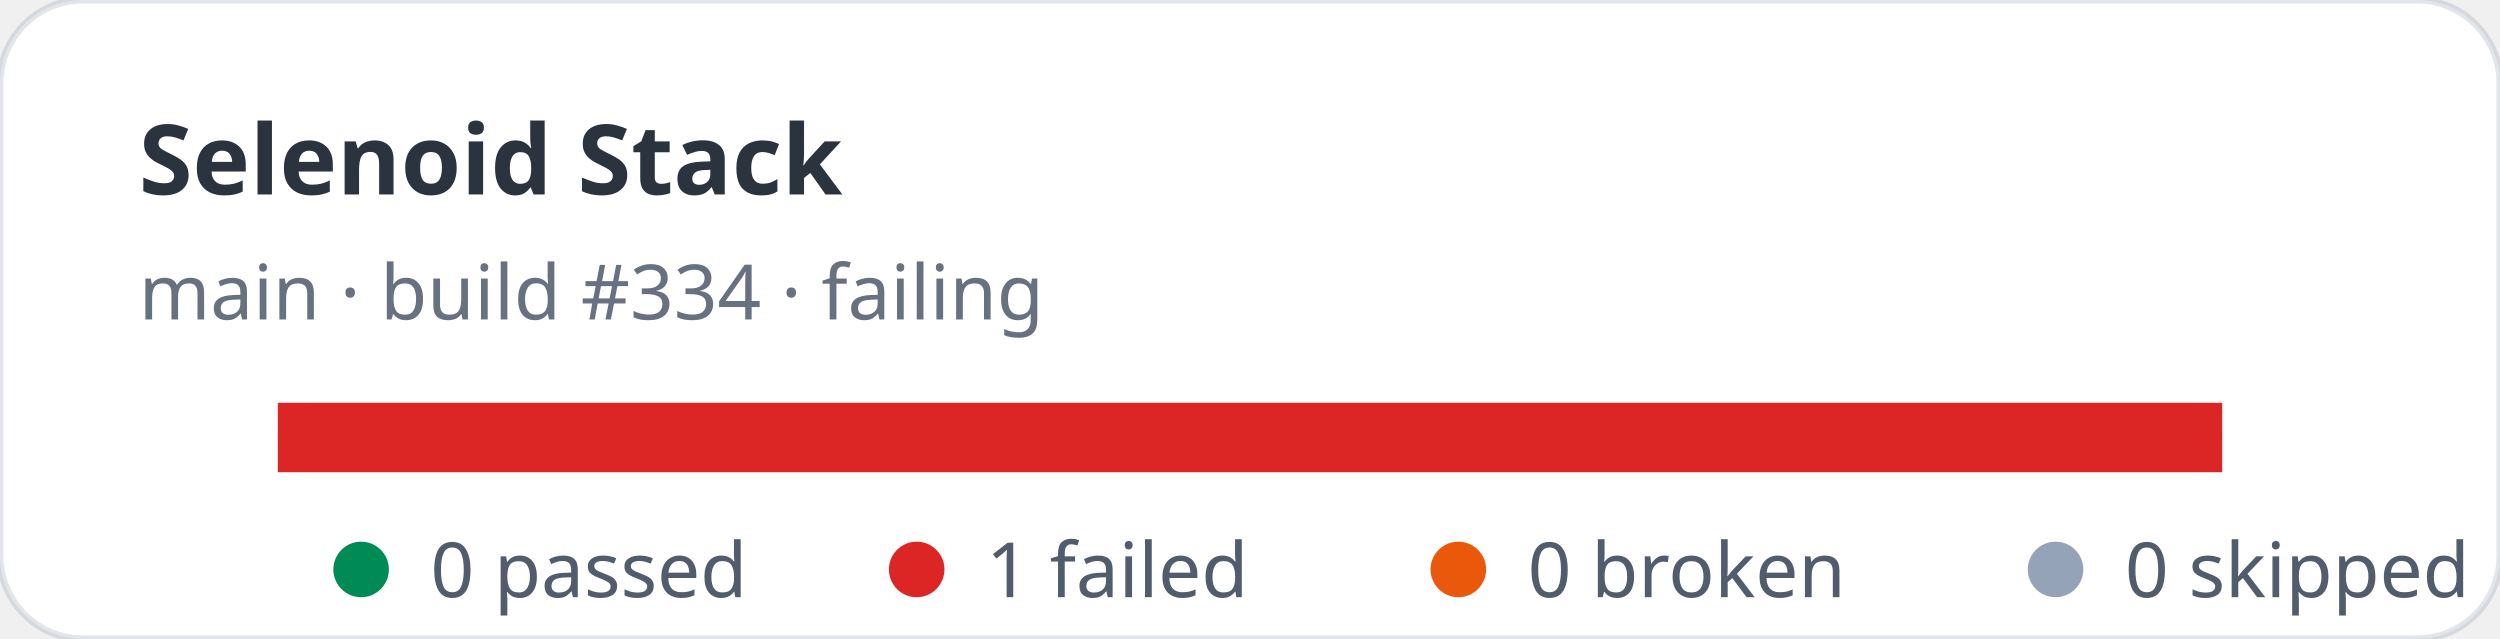
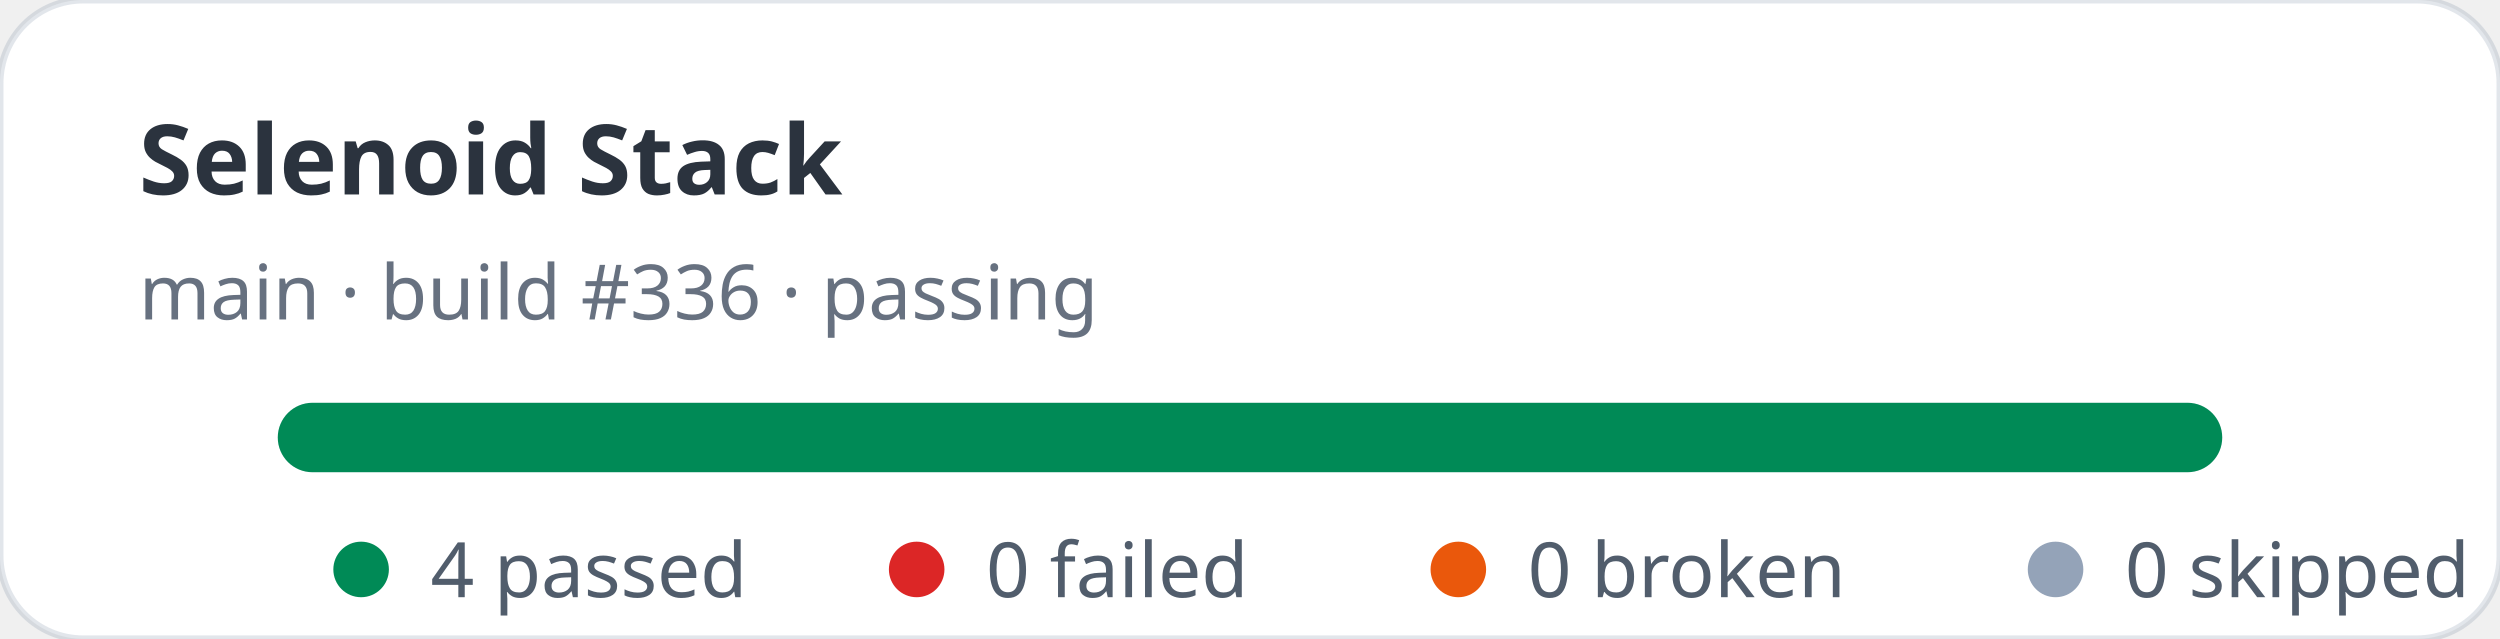
- <svg xmlns="http://www.w3.org/2000/svg" width="360" height="92" viewBox="0 0 360 92" role="img" aria-label="Selenoid Stack stats: 0 passed, 1 failed">
+ <svg xmlns="http://www.w3.org/2000/svg" width="360" height="92" viewBox="0 0 360 92" role="img" aria-label="Selenoid Stack stats: 4 passed, 0 failed">
  <rect width="360" height="92" rx="12" fill="#ffffff" stroke="rgba(11,48,86,0.12)" />
  <text x="20" y="28" fill="rgba(1,10,24,0.83)" font-family="ui-sans-serif,system-ui,sans-serif" font-size="14" font-weight="700">Selenoid Stack</text>
-   <text x="20" y="46" fill="rgba(2,19,44,0.6)" font-family="ui-sans-serif,system-ui,sans-serif" font-size="11">main · build #334 · failing</text>
+   <text x="20" y="46" fill="rgba(2,19,44,0.6)" font-family="ui-sans-serif,system-ui,sans-serif" font-size="11">main · build #336 · passing</text>
  <rect x="40" y="58" width="280" height="10" rx="5" fill="#e2e8f0" />
-   <rect x="40" y="58" width="280" height="10" fill="#dc2626" />
+   <rect x="40" y="58" width="280" height="10" rx="5" fill="#008a56" />
  <g font-family="ui-sans-serif,system-ui,sans-serif" font-size="11" fill="rgba(1,18,40,0.68)">
    <circle cx="52" cy="82" r="4" fill="#008a56" />
-     <text x="62" y="86">0 passed</text>
+     <text x="62" y="86">4 passed</text>
    <circle cx="132" cy="82" r="4" fill="#dc2626" />
-     <text x="142" y="86">1 failed</text>
+     <text x="142" y="86">0 failed</text>
    <circle cx="210" cy="82" r="4" fill="#ea580c" />
    <text x="220" y="86">0 broken</text>
    <circle cx="296" cy="82" r="4" fill="#94a3b8" />
    <text x="306" y="86">0 skipped</text>
  </g>
</svg>
